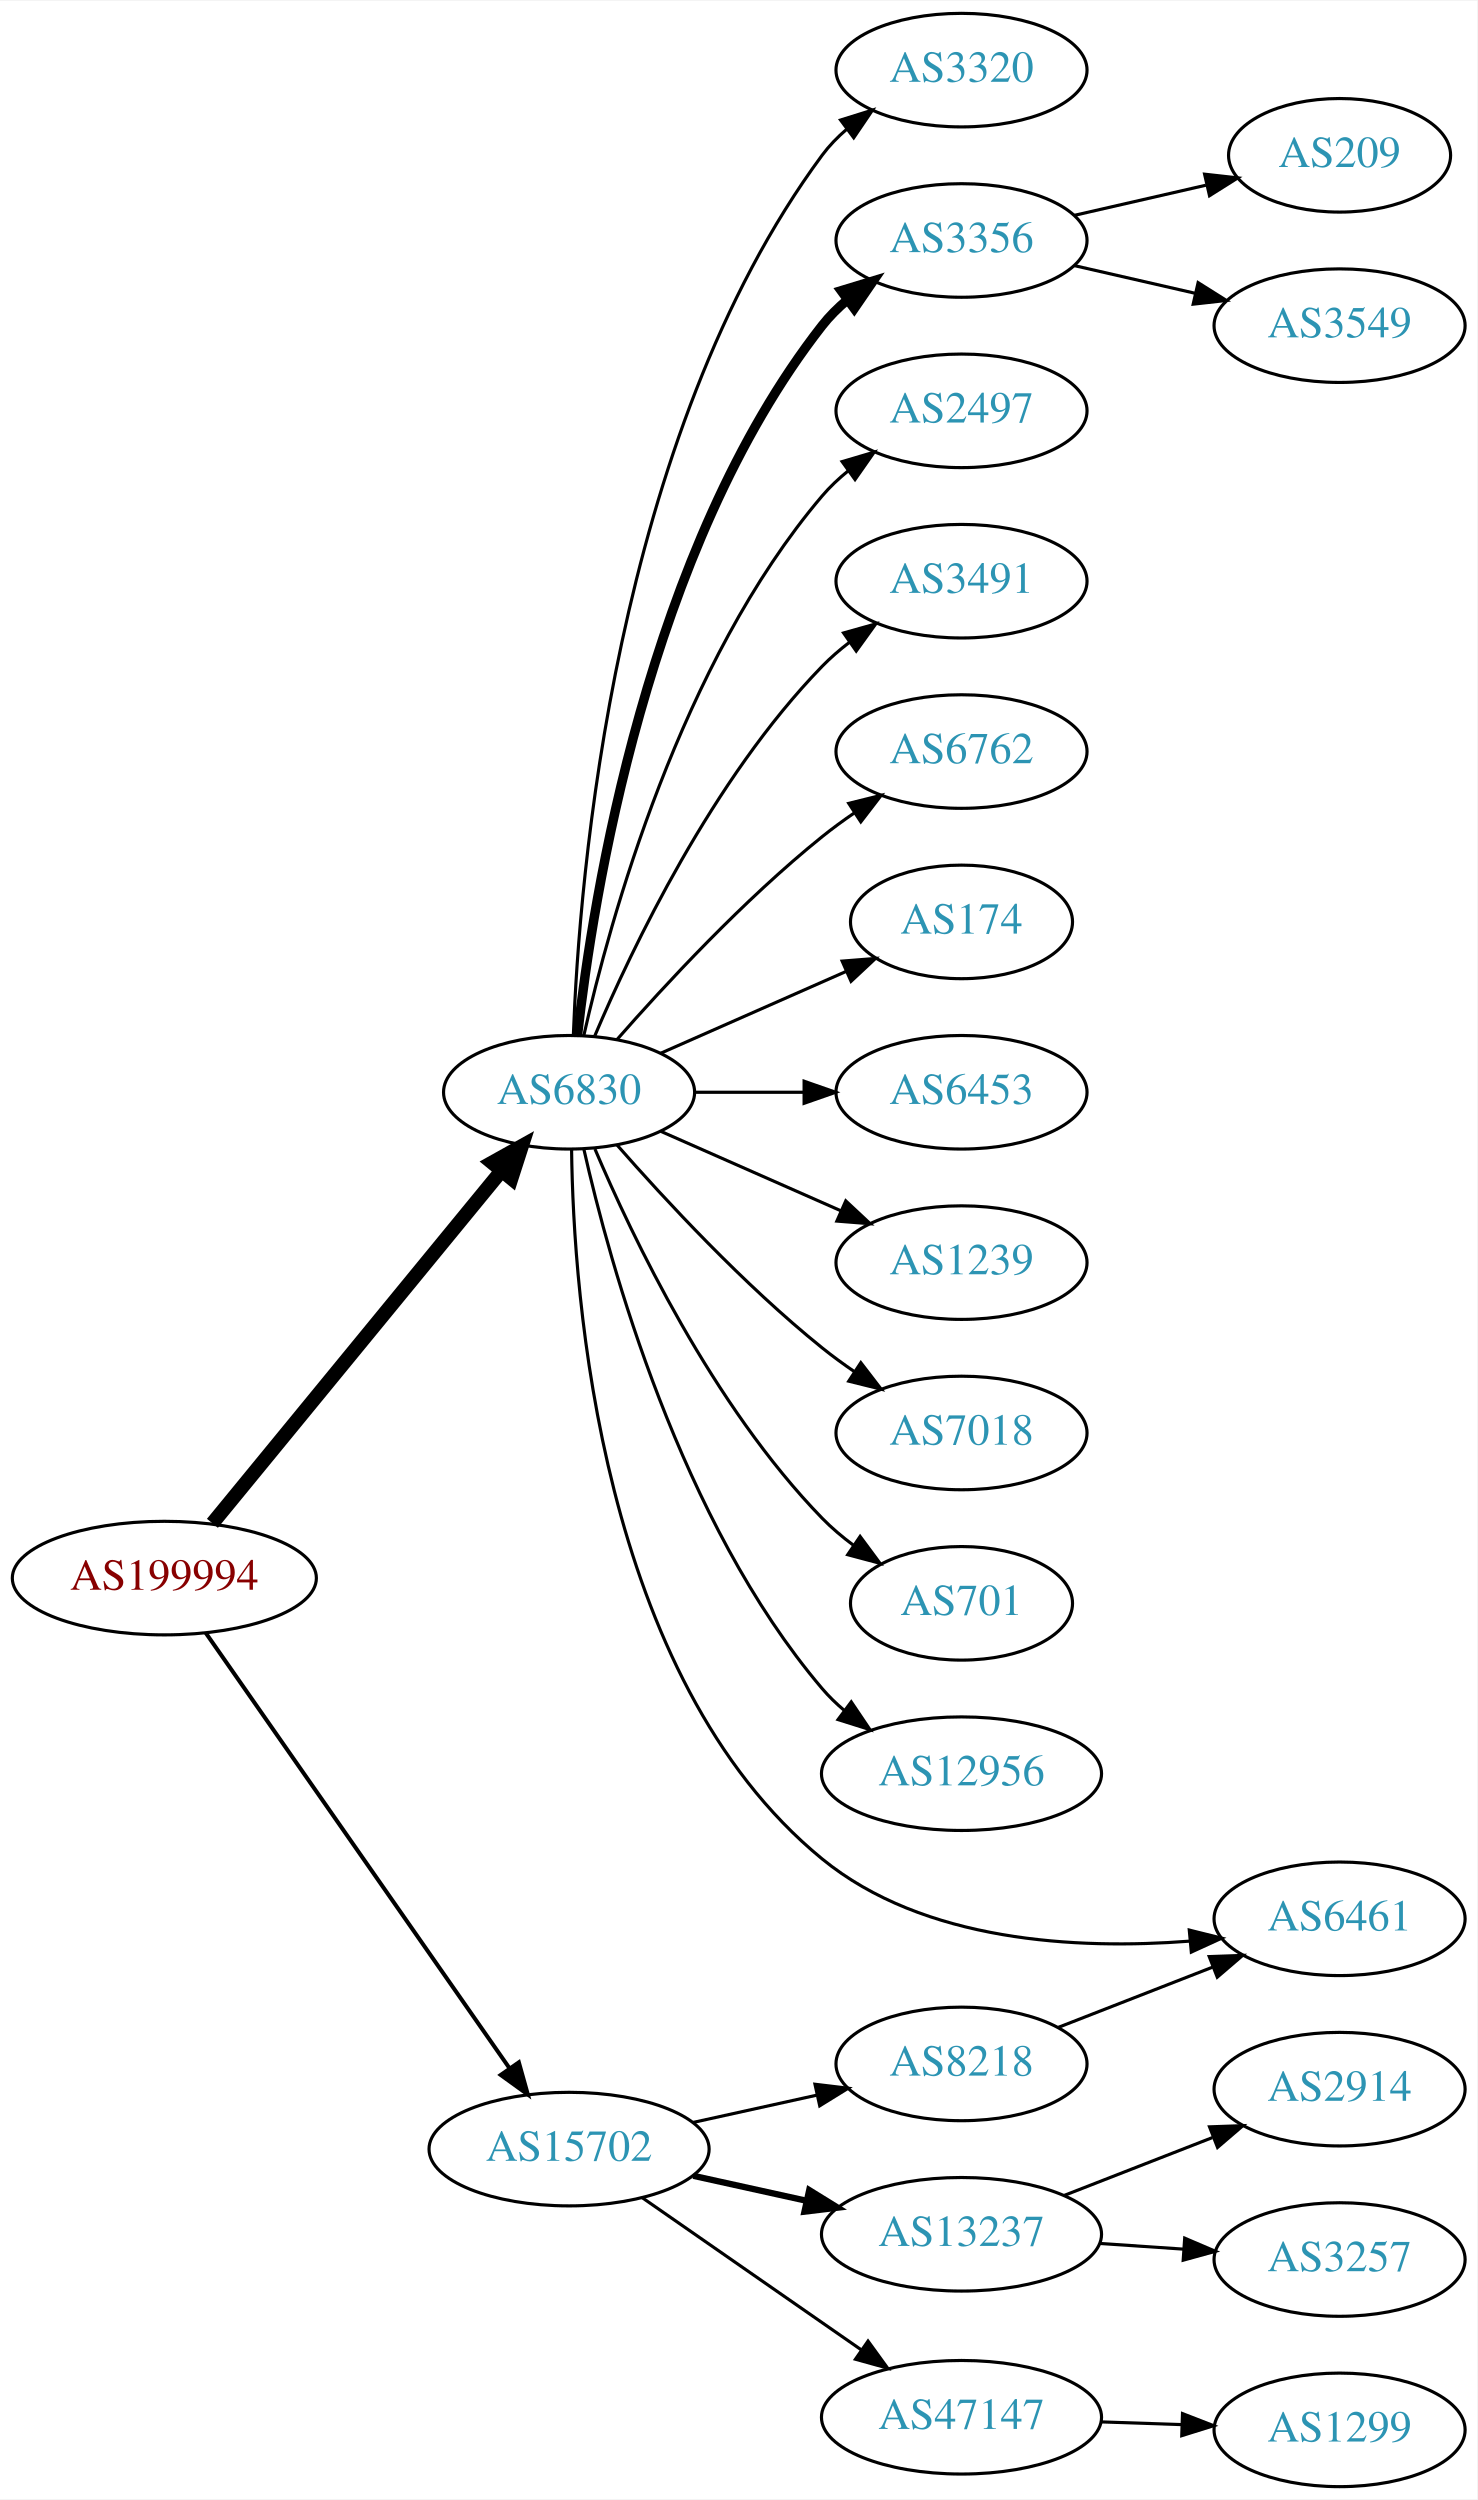
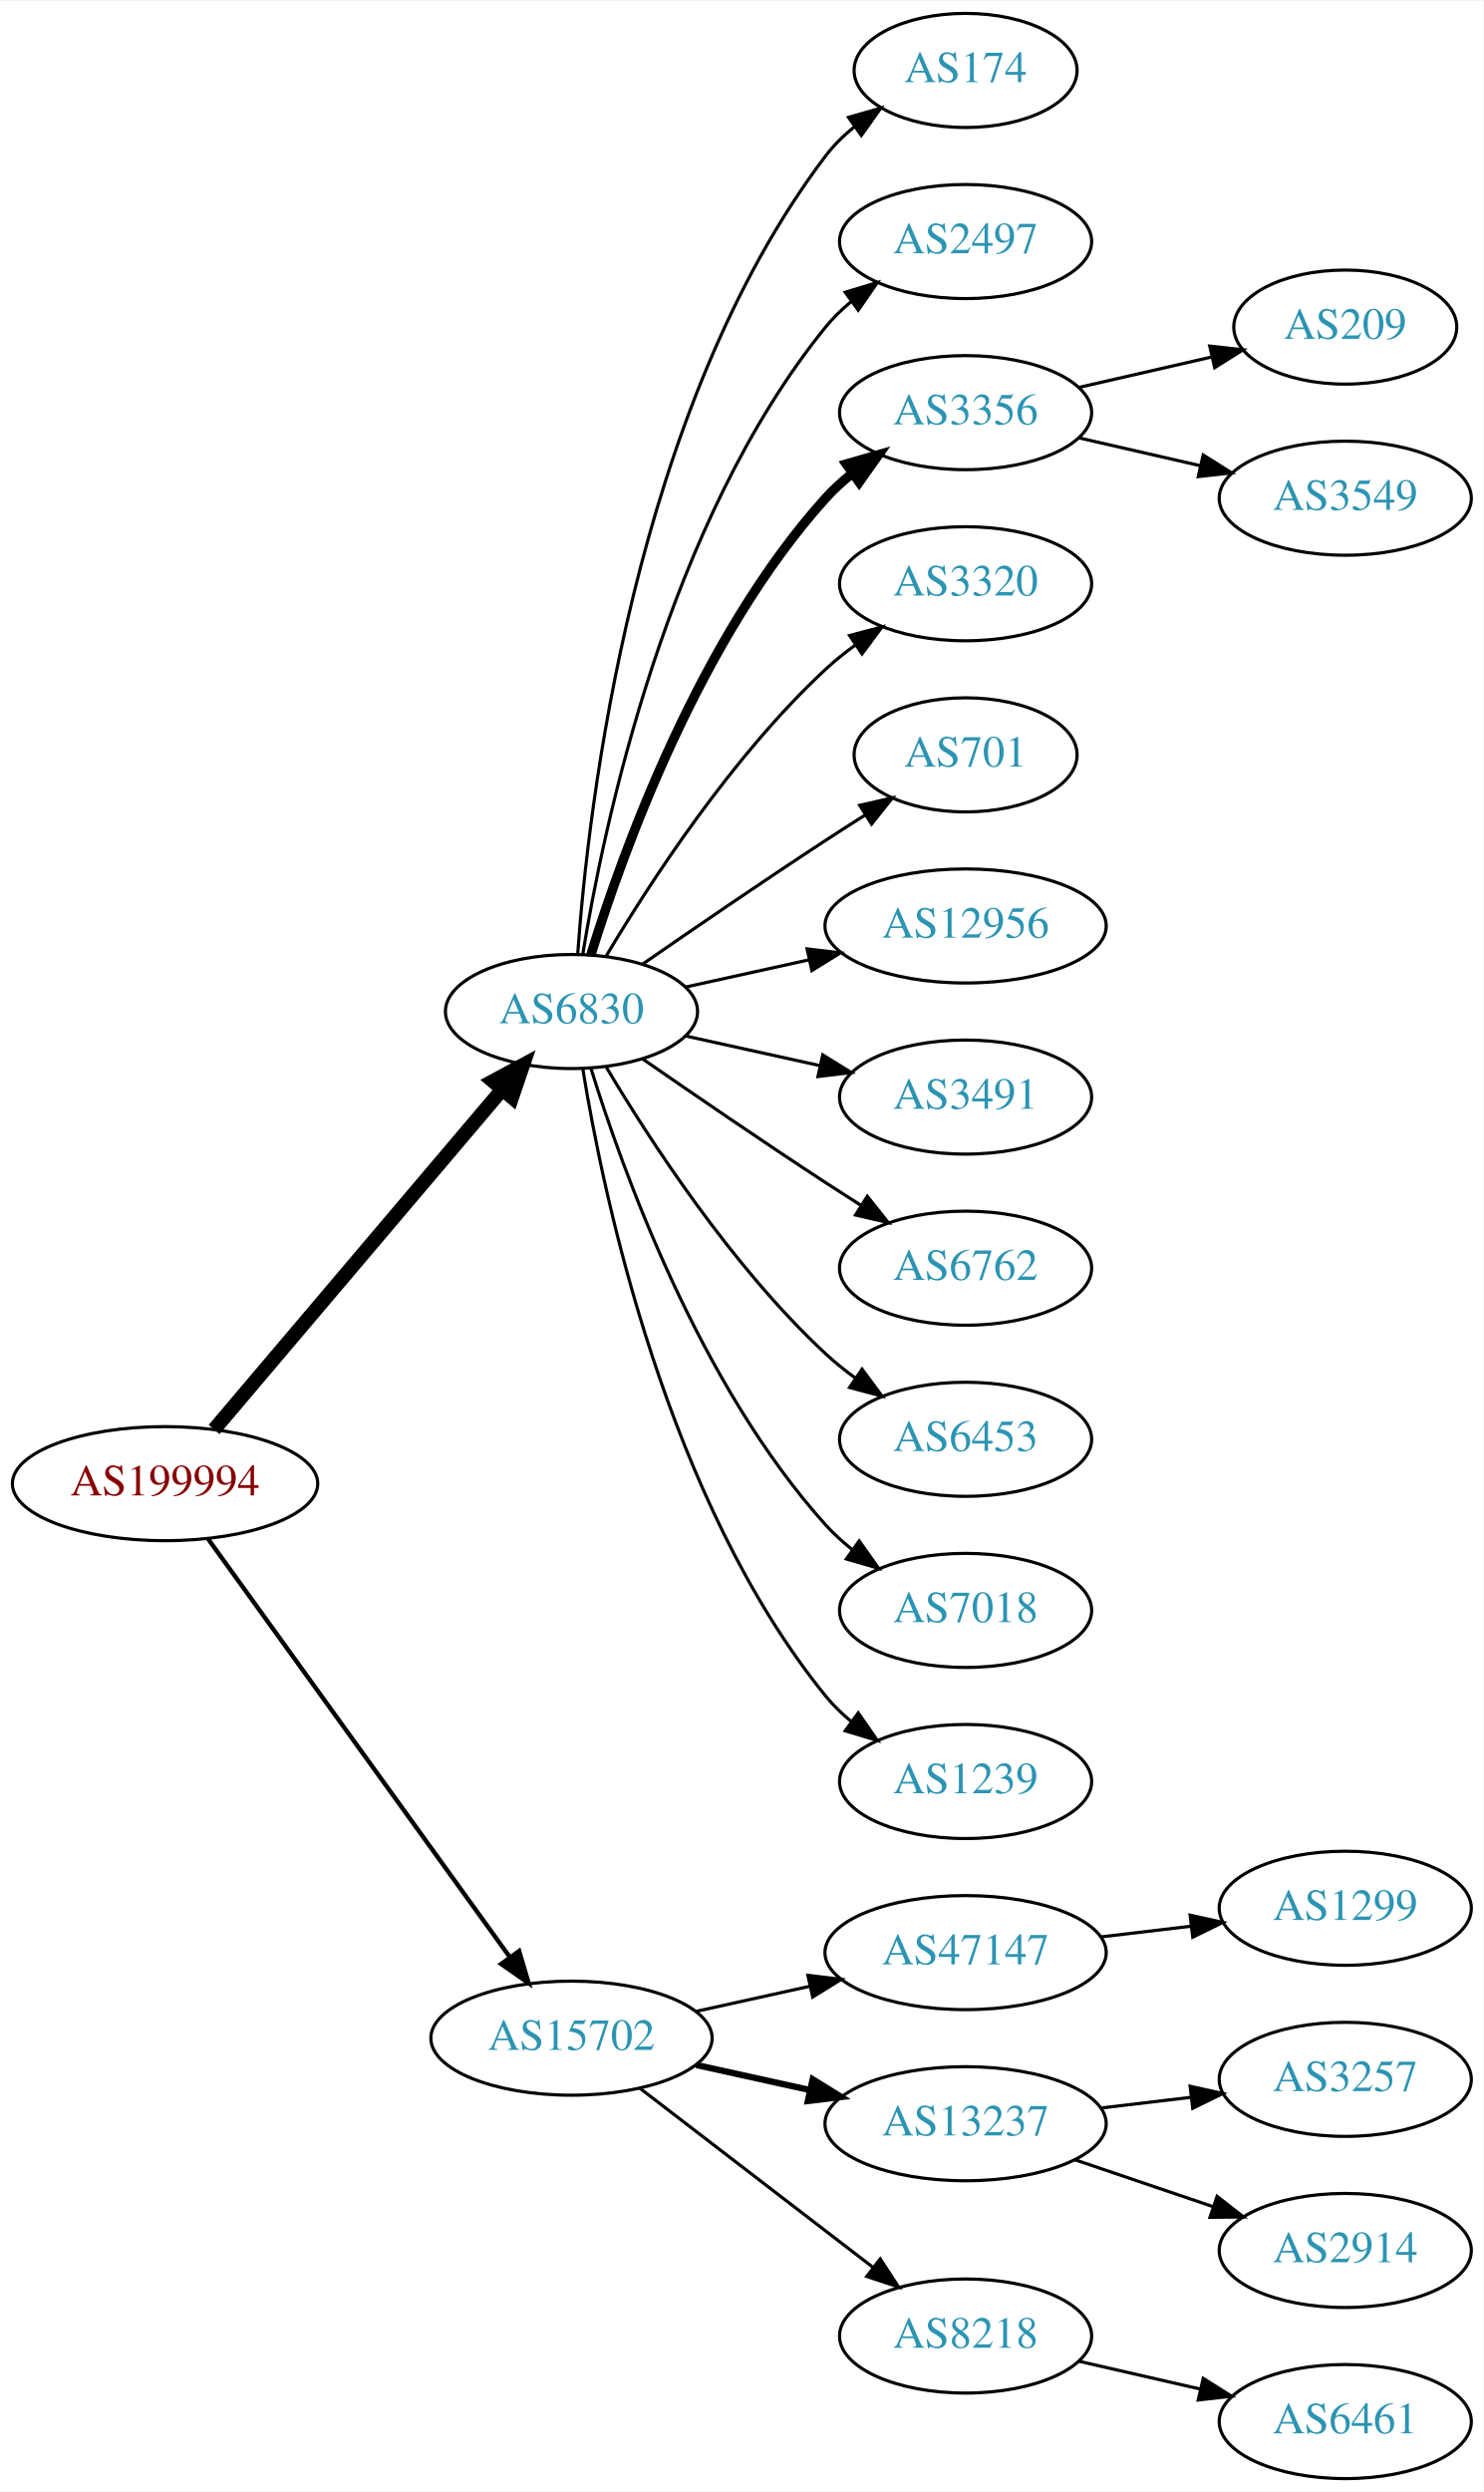
- <svg xmlns="http://www.w3.org/2000/svg" xmlns:xlink="http://www.w3.org/1999/xlink" width="468pt" height="792pt" viewBox="0.00 0.00 468.27 792.00">
-   <g id="graph0" class="graph" transform="scale(1 1) rotate(0) translate(4 788)">
-     <polygon fill="white" stroke="none" points="-4,4 -4,-788 464.269,-788 464.269,4 -4,4" />
+ <svg xmlns="http://www.w3.org/2000/svg" xmlns:xlink="http://www.w3.org/1999/xlink" width="468pt" height="786pt" viewBox="0.00 0.00 468.27 786.00">
+   <g id="graph0" class="graph" transform="scale(1 1) rotate(0) translate(4 782)">
+     <polygon fill="white" stroke="none" points="-4,4 -4,-782 464.269,-782 464.269,4 -4,4" />
    <g id="node1" class="node">
      <g id="a_node1">
        <a xlink:href="/asn/199994" xlink:title="AS199994 ~ rubicon IT GmbH [AT]">
-           <ellipse fill="#ffffff" stroke="black" cx="48.096" cy="-288" rx="48.192" ry="18" />
-           <text text-anchor="middle" x="48.096" y="-284.3" font-family="Times,serif" font-size="14.00" fill="#880000">AS199994</text>
+           <ellipse fill="#ffffff" stroke="black" cx="48.096" cy="-314" rx="48.192" ry="18" />
+           <text text-anchor="middle" x="48.096" y="-310.3" font-family="Times,serif" font-size="14.00" fill="#880000">AS199994</text>
        </a>
      </g>
    </g>
    <g id="node2" class="node">
      <g id="a_node2">
        <a xlink:href="/asn/6830" xlink:title="AS6830 ~ LGI-UPC [AT]">
-           <ellipse fill="#ffffff" stroke="black" cx="176.388" cy="-442" rx="39.794" ry="18" />
-           <text text-anchor="middle" x="176.388" y="-438.3" font-family="Times,serif" font-size="14.00" fill="#2c94b3">AS6830</text>
+           <ellipse fill="#ffffff" stroke="black" cx="176.388" cy="-463" rx="39.794" ry="18" />
+           <text text-anchor="middle" x="176.388" y="-459.3" font-family="Times,serif" font-size="14.00" fill="#2c94b3">AS6830</text>
        </a>
      </g>
    </g>
    <g id="edge1" class="edge">
-       <path fill="none" stroke="black" stroke-width="4.5" d="M63.337,-305.366C85.722,-332.661 129.23,-385.716 154.95,-417.078" />
-       <polygon fill="black" stroke="black" stroke-width="4.5" points="152.005,-419.696 161.391,-424.932 158.094,-414.703 152.005,-419.696" />
+       <path fill="none" stroke="black" stroke-width="4.5" d="M63.583,-331.092C85.851,-357.364 128.602,-407.802 154.303,-438.125" />
+       <polygon fill="black" stroke="black" stroke-width="4.5" points="151.6,-441.025 161.069,-446.107 157.607,-435.933 151.6,-441.025" />
    </g>
    <g id="node3" class="node">
      <g id="a_node3">
        <a xlink:href="/asn/15702" xlink:title="AS15702 ~ Onstage Online GmbH [AT]">
-           <ellipse fill="#ffffff" stroke="black" cx="176.388" cy="-107" rx="44.393" ry="18" />
-           <text text-anchor="middle" x="176.388" y="-103.3" font-family="Times,serif" font-size="14.00" fill="#2c94b3">AS15702</text>
+           <ellipse fill="#ffffff" stroke="black" cx="176.388" cy="-139" rx="44.393" ry="18" />
+           <text text-anchor="middle" x="176.388" y="-135.3" font-family="Times,serif" font-size="14.00" fill="#2c94b3">AS15702</text>
        </a>
      </g>
    </g>
    <g id="edge2" class="edge">
-       <path fill="none" stroke="black" stroke-width="1.286" d="M61.205,-270.645C83.553,-238.616 131.374,-170.079 157.479,-132.666" />
-       <polygon fill="black" stroke="black" stroke-width="1.286" points="160.463,-134.506 163.315,-124.302 154.722,-130.501 160.463,-134.506" />
+       <path fill="none" stroke="black" stroke-width="1.385" d="M61.667,-296.581C83.983,-265.657 130.621,-201.033 156.706,-164.887" />
+       <polygon fill="black" stroke="black" stroke-width="1.385" points="159.853,-166.506 162.867,-156.349 154.177,-162.41 159.853,-166.506" />
    </g>
    <g id="node4" class="node">
      <g id="a_node4">
-         <a xlink:href="/asn/3491" xlink:title="AS3491 ~ PCCW Global, Inc. [US]">
-           <ellipse fill="#ffffff" stroke="black" cx="300.78" cy="-604" rx="39.794" ry="18" />
-           <text text-anchor="middle" x="300.78" y="-600.3" font-family="Times,serif" font-size="14.00" fill="#2c94b3">AS3491</text>
+         <a xlink:href="/asn/174" xlink:title="AS174 ~ Cogent Communications [US]">
+           <ellipse fill="#ffffff" stroke="black" cx="300.78" cy="-760" rx="35.194" ry="18" />
+           <text text-anchor="middle" x="300.78" y="-756.3" font-family="Times,serif" font-size="14.00" fill="#2c94b3">AS174</text>
        </a>
      </g>
    </g>
    <g id="edge3" class="edge">
-       <path fill="none" stroke="black" d="M184.578,-459.975C196.345,-487.682 221.919,-541.348 256.584,-577 259.204,-579.695 262.144,-582.239 265.227,-584.608" />
-       <polygon fill="black" stroke="black" points="263.394,-587.597 273.596,-590.455 267.403,-581.859 263.394,-587.597" />
+       <path fill="none" stroke="black" d="M178.337,-481.036C181.622,-527.457 195.932,-653.007 256.584,-733 259.168,-736.409 262.319,-739.494 265.729,-742.255" />
+       <polygon fill="black" stroke="black" points="263.826,-745.196 274.012,-748.112 267.867,-739.481 263.826,-745.196" />
    </g>
    <g id="node5" class="node">
      <g id="a_node5">
-         <a xlink:href="/asn/6762" xlink:title="AS6762 ~ TELECOM ITALIA SPARKLE S.p.A. [IT]">
-           <ellipse fill="#ffffff" stroke="black" cx="300.78" cy="-550" rx="39.794" ry="18" />
-           <text text-anchor="middle" x="300.78" y="-546.3" font-family="Times,serif" font-size="14.00" fill="#2c94b3">AS6762</text>
+         <a xlink:href="/asn/2497" xlink:title="AS2497 ~ Internet Initiative Japan Inc. [JP]">
+           <ellipse fill="#ffffff" stroke="black" cx="300.78" cy="-706" rx="39.794" ry="18" />
+           <text text-anchor="middle" x="300.78" y="-702.3" font-family="Times,serif" font-size="14.00" fill="#2c94b3">AS2497</text>
        </a>
      </g>
    </g>
    <g id="edge4" class="edge">
-       <path fill="none" stroke="black" d="M191.54,-458.663C206.641,-475.894 231.762,-503.024 256.584,-523 259.839,-525.62 263.364,-528.192 266.949,-530.646" />
-       <polygon fill="black" stroke="black" points="265.036,-533.577 275.321,-536.121 268.867,-527.719 265.036,-533.577" />
+       <path fill="none" stroke="black" d="M179.968,-481.178C186.423,-520.997 206.495,-617.286 256.584,-679 258.952,-681.918 261.725,-684.612 264.702,-687.075" />
+       <polygon fill="black" stroke="black" points="262.778,-690.003 272.924,-693.052 266.894,-684.341 262.778,-690.003" />
    </g>
    <g id="node6" class="node">
      <g id="a_node6">
-         <a xlink:href="/asn/174" xlink:title="AS174 ~ Cogent Communications [US]">
-           <ellipse fill="#ffffff" stroke="black" cx="300.78" cy="-496" rx="35.194" ry="18" />
-           <text text-anchor="middle" x="300.78" y="-492.3" font-family="Times,serif" font-size="14.00" fill="#2c94b3">AS174</text>
+         <a xlink:href="/asn/3356" xlink:title="AS3356 ~ Level 3 Parent, LLC [US]">
+           <ellipse fill="#ffffff" stroke="black" cx="300.78" cy="-652" rx="39.794" ry="18" />
+           <text text-anchor="middle" x="300.78" y="-648.3" font-family="Times,serif" font-size="14.00" fill="#2c94b3">AS3356</text>
        </a>
      </g>
    </g>
    <g id="edge5" class="edge">
-       <path fill="none" stroke="black" d="M205.467,-454.389C222.895,-462.078 245.453,-472.031 264.136,-480.274" />
-       <polygon fill="black" stroke="black" points="262.944,-483.573 273.506,-484.408 265.77,-477.169 262.944,-483.573" />
+       <path fill="none" stroke="black" stroke-width="3" d="M182.525,-480.94C192.428,-512.979 216.766,-580.812 256.584,-625 259.1,-627.792 261.971,-630.401 265.01,-632.812" />
+       <polygon fill="black" stroke="black" stroke-width="3" points="263.139,-635.776 273.318,-638.715 267.194,-630.07 263.139,-635.776" />
    </g>
    <g id="node7" class="node">
      <g id="a_node7">
-         <a xlink:href="/asn/6453" xlink:title="AS6453 ~ TATA COMMUNICATIONS (AMERICA) INC [US]">
-           <ellipse fill="#ffffff" stroke="black" cx="300.78" cy="-442" rx="39.794" ry="18" />
-           <text text-anchor="middle" x="300.78" y="-438.3" font-family="Times,serif" font-size="14.00" fill="#2c94b3">AS6453</text>
+         <a xlink:href="/asn/3320" xlink:title="AS3320 ~ DTAG [DE]">
+           <ellipse fill="#ffffff" stroke="black" cx="300.78" cy="-598" rx="39.794" ry="18" />
+           <text text-anchor="middle" x="300.78" y="-594.3" font-family="Times,serif" font-size="14.00" fill="#2c94b3">AS3320</text>
        </a>
      </g>
    </g>
    <g id="edge6" class="edge">
-       <path fill="none" stroke="black" d="M216.113,-442C227.052,-442 239.102,-442 250.568,-442" />
-       <polygon fill="black" stroke="black" points="250.886,-445.5 260.886,-442 250.886,-438.5 250.886,-445.5" />
+       <path fill="none" stroke="black" d="M187.433,-480.671C201.004,-503.472 226.937,-543.472 256.584,-571 259.49,-573.699 262.703,-576.28 266.027,-578.703" />
+       <polygon fill="black" stroke="black" points="264.162,-581.667 274.405,-584.375 268.087,-575.87 264.162,-581.667" />
    </g>
    <g id="node8" class="node">
      <g id="a_node8">
-         <a xlink:href="/asn/1239" xlink:title="AS1239 ~ Sprint [US]">
-           <ellipse fill="#ffffff" stroke="black" cx="300.78" cy="-388" rx="39.794" ry="18" />
-           <text text-anchor="middle" x="300.78" y="-384.3" font-family="Times,serif" font-size="14.00" fill="#2c94b3">AS1239</text>
+         <a xlink:href="/asn/701" xlink:title="AS701 ~ UUNET [US]">
+           <ellipse fill="#ffffff" stroke="black" cx="300.78" cy="-544" rx="35.194" ry="18" />
+           <text text-anchor="middle" x="300.78" y="-540.3" font-family="Times,serif" font-size="14.00" fill="#2c94b3">AS701</text>
        </a>
      </g>
    </g>
    <g id="edge7" class="edge">
-       <path fill="none" stroke="black" d="M205.467,-429.611C222.415,-422.134 244.212,-412.517 262.581,-404.412" />
-       <polygon fill="black" stroke="black" points="264.095,-407.57 271.831,-400.331 261.269,-401.166 264.095,-407.57" />
+       <path fill="none" stroke="black" d="M198.745,-477.901C214.596,-488.877 236.799,-504.079 256.584,-517 260.628,-519.642 264.914,-522.385 269.153,-525.067" />
+       <polygon fill="black" stroke="black" points="267.367,-528.079 277.697,-530.432 271.09,-522.15 267.367,-528.079" />
    </g>
    <g id="node9" class="node">
      <g id="a_node9">
-         <a xlink:href="/asn/7018" xlink:title="AS7018 ~ AT&amp;T Services, Inc. [US]">
-           <ellipse fill="#ffffff" stroke="black" cx="300.78" cy="-334" rx="39.794" ry="18" />
-           <text text-anchor="middle" x="300.78" y="-330.3" font-family="Times,serif" font-size="14.00" fill="#2c94b3">AS7018</text>
+         <a xlink:href="/asn/12956" xlink:title="AS12956 ~ TELXIUS [ES]">
+           <ellipse fill="#ffffff" stroke="black" cx="300.78" cy="-490" rx="44.393" ry="18" />
+           <text text-anchor="middle" x="300.78" y="-486.3" font-family="Times,serif" font-size="14.00" fill="#2c94b3">AS12956</text>
        </a>
      </g>
    </g>
    <g id="edge8" class="edge">
-       <path fill="none" stroke="black" d="M191.54,-425.337C206.641,-408.106 231.762,-380.976 256.584,-361 259.839,-358.38 263.364,-355.808 266.949,-353.354" />
-       <polygon fill="black" stroke="black" points="268.867,-356.281 275.321,-347.879 265.036,-350.423 268.867,-356.281" />
+       <path fill="none" stroke="black" d="M212.46,-470.737C224.5,-473.393 238.2,-476.415 251.121,-479.266" />
+       <polygon fill="black" stroke="black" points="250.75,-482.768 261.269,-481.505 252.258,-475.932 250.75,-482.768" />
    </g>
    <g id="node10" class="node">
      <g id="a_node10">
-         <a xlink:href="/asn/701" xlink:title="AS701 ~ UUNET [US]">
-           <ellipse fill="#ffffff" stroke="black" cx="300.78" cy="-280" rx="35.194" ry="18" />
-           <text text-anchor="middle" x="300.78" y="-276.3" font-family="Times,serif" font-size="14.00" fill="#2c94b3">AS701</text>
+         <a xlink:href="/asn/3491" xlink:title="AS3491 ~ PCCW Global, Inc. [US]">
+           <ellipse fill="#ffffff" stroke="black" cx="300.78" cy="-436" rx="39.794" ry="18" />
+           <text text-anchor="middle" x="300.78" y="-432.3" font-family="Times,serif" font-size="14.00" fill="#2c94b3">AS3491</text>
        </a>
      </g>
    </g>
    <g id="edge9" class="edge">
-       <path fill="none" stroke="black" d="M184.578,-424.025C196.345,-396.318 221.919,-342.652 256.584,-307 259.566,-303.933 262.964,-301.06 266.513,-298.419" />
-       <polygon fill="black" stroke="black" points="268.64,-301.205 274.947,-292.692 264.708,-295.414 268.64,-301.205" />
+       <path fill="none" stroke="black" d="M212.46,-455.263C225.647,-452.354 240.827,-449.005 254.793,-445.924" />
+       <polygon fill="black" stroke="black" points="255.691,-449.31 264.702,-443.738 254.183,-442.475 255.691,-449.31" />
    </g>
    <g id="node11" class="node">
      <g id="a_node11">
-         <a xlink:href="/asn/12956" xlink:title="AS12956 ~ TELXIUS [ES]">
-           <ellipse fill="#ffffff" stroke="black" cx="300.78" cy="-226" rx="44.393" ry="18" />
-           <text text-anchor="middle" x="300.78" y="-222.3" font-family="Times,serif" font-size="14.00" fill="#2c94b3">AS12956</text>
+         <a xlink:href="/asn/6762" xlink:title="AS6762 ~ TELECOM ITALIA SPARKLE S.p.A. [IT]">
+           <ellipse fill="#ffffff" stroke="black" cx="300.78" cy="-382" rx="39.794" ry="18" />
+           <text text-anchor="middle" x="300.78" y="-378.3" font-family="Times,serif" font-size="14.00" fill="#2c94b3">AS6762</text>
        </a>
      </g>
    </g>
    <g id="edge10" class="edge">
-       <path fill="none" stroke="black" d="M181.081,-423.925C189.221,-387.852 211.654,-305.86 256.584,-253 258.703,-250.507 261.112,-248.17 263.682,-245.997" />
-       <polygon fill="black" stroke="black" points="265.831,-248.761 271.752,-239.975 261.644,-243.151 265.831,-248.761" />
+       <path fill="none" stroke="black" d="M198.745,-448.099C214.596,-437.123 236.799,-421.921 256.584,-409 260.166,-406.661 263.936,-404.241 267.696,-401.856" />
+       <polygon fill="black" stroke="black" points="269.759,-404.693 276.357,-396.404 266.03,-398.769 269.759,-404.693" />
    </g>
    <g id="node12" class="node">
      <g id="a_node12">
-         <a xlink:href="/asn/6461" xlink:title="AS6461 ~ Zayo Bandwidth [US]">
-           <ellipse fill="#ffffff" stroke="black" cx="420.622" cy="-180" rx="39.794" ry="18" />
-           <text text-anchor="middle" x="420.622" y="-176.3" font-family="Times,serif" font-size="14.00" fill="#2c94b3">AS6461</text>
+         <a xlink:href="/asn/6453" xlink:title="AS6453 ~ TATA COMMUNICATIONS (AMERICA) INC [US]">
+           <ellipse fill="#ffffff" stroke="black" cx="300.78" cy="-328" rx="39.794" ry="18" />
+           <text text-anchor="middle" x="300.78" y="-324.3" font-family="Times,serif" font-size="14.00" fill="#2c94b3">AS6453</text>
        </a>
      </g>
    </g>
    <g id="edge11" class="edge">
-       <path fill="none" stroke="black" d="M177.183,-423.769C177.752,-377.778 186.192,-256.611 256.584,-199 288.798,-172.635 337.335,-170.172 373.078,-172.918" />
-       <polygon fill="black" stroke="black" points="372.979,-176.424 383.26,-173.866 373.627,-169.454 372.979,-176.424" />
+       <path fill="none" stroke="black" d="M187.433,-445.329C201.004,-422.528 226.937,-382.528 256.584,-355 259.49,-352.301 262.703,-349.72 266.027,-347.297" />
+       <polygon fill="black" stroke="black" points="268.087,-350.13 274.405,-341.625 264.162,-344.333 268.087,-350.13" />
    </g>
    <g id="node13" class="node">
      <g id="a_node13">
-         <a xlink:href="/asn/3320" xlink:title="AS3320 ~ DTAG [DE]">
-           <ellipse fill="#ffffff" stroke="black" cx="300.78" cy="-766" rx="39.794" ry="18" />
-           <text text-anchor="middle" x="300.78" y="-762.3" font-family="Times,serif" font-size="14.00" fill="#2c94b3">AS3320</text>
+         <a xlink:href="/asn/7018" xlink:title="AS7018 ~ AT&amp;T Services, Inc. [US]">
+           <ellipse fill="#ffffff" stroke="black" cx="300.78" cy="-274" rx="39.794" ry="18" />
+           <text text-anchor="middle" x="300.78" y="-270.3" font-family="Times,serif" font-size="14.00" fill="#2c94b3">AS7018</text>
        </a>
      </g>
    </g>
    <g id="edge12" class="edge">
-       <path fill="none" stroke="black" d="M177.739,-459.993C179.565,-509.457 190.62,-649.73 256.584,-739 258.817,-742.023 261.5,-744.786 264.421,-747.293" />
-       <polygon fill="black" stroke="black" points="262.447,-750.186 272.564,-753.331 266.616,-744.563 262.447,-750.186" />
+       <path fill="none" stroke="black" d="M182.525,-445.06C192.428,-413.021 216.766,-345.188 256.584,-301 259.1,-298.208 261.971,-295.599 265.01,-293.188" />
+       <polygon fill="black" stroke="black" points="267.194,-295.93 273.318,-287.285 263.139,-290.224 267.194,-295.93" />
    </g>
    <g id="node14" class="node">
      <g id="a_node14">
-         <a xlink:href="/asn/3356" xlink:title="AS3356 ~ Level 3 Parent, LLC [US]">
-           <ellipse fill="#ffffff" stroke="black" cx="300.78" cy="-712" rx="39.794" ry="18" />
-           <text text-anchor="middle" x="300.78" y="-708.3" font-family="Times,serif" font-size="14.00" fill="#2c94b3">AS3356</text>
+         <a xlink:href="/asn/1239" xlink:title="AS1239 ~ Sprint [US]">
+           <ellipse fill="#ffffff" stroke="black" cx="300.78" cy="-220" rx="39.794" ry="18" />
+           <text text-anchor="middle" x="300.78" y="-216.3" font-family="Times,serif" font-size="14.00" fill="#2c94b3">AS1239</text>
        </a>
      </g>
    </g>
    <g id="edge13" class="edge">
-       <path fill="none" stroke="black" stroke-width="3" d="M179.067,-460.129C183.897,-503.368 201.238,-614.216 256.584,-685 258.899,-687.961 261.636,-690.683 264.591,-693.164" />
-       <polygon fill="black" stroke="black" stroke-width="3" points="262.647,-696.078 272.782,-699.165 266.784,-690.432 262.647,-696.078" />
-     </g>
-     <g id="node15" class="node">
-       <g id="a_node15">
-         <a xlink:href="/asn/2497" xlink:title="AS2497 ~ Internet Initiative Japan Inc. [JP]">
-           <ellipse fill="#ffffff" stroke="black" cx="300.78" cy="-658" rx="39.794" ry="18" />
-           <text text-anchor="middle" x="300.78" y="-654.3" font-family="Times,serif" font-size="14.00" fill="#2c94b3">AS2497</text>
-         </a>
-       </g>
-     </g>
-     <g id="edge14" class="edge">
-       <path fill="none" stroke="black" d="M181.081,-460.075C189.221,-496.148 211.654,-578.14 256.584,-631 259.018,-633.864 261.834,-636.521 264.839,-638.961" />
-       <polygon fill="black" stroke="black" points="262.938,-641.905 273.099,-644.906 267.028,-636.224 262.938,-641.905" />
+       <path fill="none" stroke="black" d="M179.968,-444.822C186.423,-405.003 206.495,-308.714 256.584,-247 258.952,-244.082 261.725,-241.388 264.702,-238.925" />
+       <polygon fill="black" stroke="black" points="266.894,-241.659 272.924,-232.948 262.778,-235.997 266.894,-241.659" />
+     </g>
+     <g id="node17" class="node">
+       <g id="a_node17">
+         <a xlink:href="/asn/47147" xlink:title="AS47147 ~ ANEXIA Internetdienstleistungs GmbH [AT]">
+           <ellipse fill="#ffffff" stroke="black" cx="300.78" cy="-166" rx="44.393" ry="18" />
+           <text text-anchor="middle" x="300.78" y="-162.3" font-family="Times,serif" font-size="14.00" fill="#2c94b3">AS47147</text>
+         </a>
+       </g>
+     </g>
+     <g id="edge16" class="edge">
+       <path fill="none" stroke="black" d="M215.777,-147.469C227.169,-149.982 239.792,-152.767 251.716,-155.397" />
+       <polygon fill="black" stroke="black" points="251.007,-158.825 261.526,-157.561 252.515,-151.989 251.007,-158.825" />
    </g>
    <g id="node18" class="node">
      <g id="a_node18">
        <a xlink:href="/asn/13237" xlink:title="AS13237 ~ European Backbone of AS13237 [DE]">
-           <ellipse fill="#ffffff" stroke="black" cx="300.78" cy="-80" rx="44.393" ry="18" />
-           <text text-anchor="middle" x="300.78" y="-76.3" font-family="Times,serif" font-size="14.00" fill="#2c94b3">AS13237</text>
+           <ellipse fill="#ffffff" stroke="black" cx="300.78" cy="-112" rx="44.393" ry="18" />
+           <text text-anchor="middle" x="300.78" y="-108.3" font-family="Times,serif" font-size="14.00" fill="#2c94b3">AS13237</text>
        </a>
      </g>
    </g>
    <g id="edge17" class="edge">
-       <path fill="none" stroke="black" stroke-width="2" d="M215.777,-98.531C227.169,-96.018 239.792,-93.234 251.716,-90.603" />
-       <polygon fill="black" stroke="black" stroke-width="2" points="252.515,-94.011 261.526,-88.439 251.007,-87.175 252.515,-94.011" />
+       <path fill="none" stroke="black" stroke-width="2" d="M215.777,-130.531C227.169,-128.018 239.792,-125.233 251.716,-122.603" />
+       <polygon fill="black" stroke="black" stroke-width="2" points="252.515,-126.011 261.526,-120.439 251.007,-119.175 252.515,-126.011" />
    </g>
    <g id="node19" class="node">
      <g id="a_node19">
        <a xlink:href="/asn/8218" xlink:title="AS8218 ~ legacy Neotelecoms [FR]">
-           <ellipse fill="#ffffff" stroke="black" cx="300.78" cy="-134" rx="39.794" ry="18" />
-           <text text-anchor="middle" x="300.78" y="-130.3" font-family="Times,serif" font-size="14.00" fill="#2c94b3">AS8218</text>
+           <ellipse fill="#ffffff" stroke="black" cx="300.78" cy="-45" rx="39.794" ry="18" />
+           <text text-anchor="middle" x="300.78" y="-41.3" font-family="Times,serif" font-size="14.00" fill="#2c94b3">AS8218</text>
        </a>
      </g>
    </g>
    <g id="edge18" class="edge">
-       <path fill="none" stroke="black" d="M215.777,-115.469C228.168,-118.202 242.015,-121.257 254.836,-124.085" />
-       <polygon fill="black" stroke="black" points="254.331,-127.558 264.85,-126.295 255.839,-120.722 254.331,-127.558" />
+       <path fill="none" stroke="black" d="M197.873,-123.267C218.027,-107.788 248.963,-84.028 271.464,-66.747" />
+       <polygon fill="black" stroke="black" points="273.835,-69.339 279.634,-60.472 269.572,-63.787 273.835,-69.339" />
+     </g>
+     <g id="node15" class="node">
+       <g id="a_node15">
+         <a xlink:href="/asn/209" xlink:title="AS209 ~ CenturyLink Communications, LLC [US]">
+           <ellipse fill="#ffffff" stroke="black" cx="420.622" cy="-679" rx="35.194" ry="18" />
+           <text text-anchor="middle" x="420.622" y="-675.3" font-family="Times,serif" font-size="14.00" fill="#2c94b3">AS209</text>
+         </a>
+       </g>
+     </g>
+     <g id="edge14" class="edge">
+       <path fill="none" stroke="black" d="M336.499,-659.955C349.592,-662.955 364.614,-666.396 378.255,-669.522" />
+       <polygon fill="black" stroke="black" points="377.833,-673.016 388.362,-671.838 379.396,-666.193 377.833,-673.016" />
+     </g>
+     <g id="node16" class="node">
+       <g id="a_node16">
+         <a xlink:href="/asn/3549" xlink:title="AS3549 ~ Level 3 Parent, LLC [US]">
+           <ellipse fill="#ffffff" stroke="black" cx="420.622" cy="-625" rx="39.794" ry="18" />
+           <text text-anchor="middle" x="420.622" y="-621.3" font-family="Times,serif" font-size="14.00" fill="#2c94b3">AS3549</text>
+         </a>
+       </g>
+     </g>
+     <g id="edge15" class="edge">
+       <path fill="none" stroke="black" d="M336.499,-644.045C348.499,-641.296 362.12,-638.175 374.812,-635.267" />
+       <polygon fill="black" stroke="black" points="375.778,-638.636 384.744,-632.991 374.215,-631.813 375.778,-638.636" />
    </g>
    <g id="node20" class="node">
      <g id="a_node20">
-         <a xlink:href="/asn/47147" xlink:title="AS47147 ~ ANEXIA Internetdienstleistungs GmbH [AT]">
-           <ellipse fill="#ffffff" stroke="black" cx="300.78" cy="-22" rx="44.393" ry="18" />
-           <text text-anchor="middle" x="300.78" y="-18.3" font-family="Times,serif" font-size="14.00" fill="#2c94b3">AS47147</text>
+         <a xlink:href="/asn/1299" xlink:title="AS1299 ~ Telia Carrier [EU]">
+           <ellipse fill="#ffffff" stroke="black" cx="420.622" cy="-180" rx="39.794" ry="18" />
+           <text text-anchor="middle" x="420.622" y="-176.3" font-family="Times,serif" font-size="14.00" fill="#2c94b3">AS1299</text>
        </a>
      </g>
    </g>
    <g id="edge19" class="edge">
-       <path fill="none" stroke="black" d="M199.552,-91.607C219.012,-78.092 247.511,-58.3 269.149,-43.272" />
-       <polygon fill="black" stroke="black" points="271.15,-46.145 277.367,-37.566 267.157,-40.395 271.15,-46.145" />
-     </g>
-     <g id="node16" class="node">
-       <g id="a_node16">
-         <a xlink:href="/asn/209" xlink:title="AS209 ~ CenturyLink Communications, LLC [US]">
-           <ellipse fill="#ffffff" stroke="black" cx="420.622" cy="-739" rx="35.194" ry="18" />
-           <text text-anchor="middle" x="420.622" y="-735.3" font-family="Times,serif" font-size="14.00" fill="#2c94b3">AS209</text>
-         </a>
-       </g>
-     </g>
-     <g id="edge15" class="edge">
-       <path fill="none" stroke="black" d="M336.499,-719.955C349.592,-722.955 364.614,-726.396 378.255,-729.522" />
-       <polygon fill="black" stroke="black" points="377.833,-733.016 388.362,-731.838 379.396,-726.193 377.833,-733.016" />
-     </g>
-     <g id="node17" class="node">
-       <g id="a_node17">
-         <a xlink:href="/asn/3549" xlink:title="AS3549 ~ Level 3 Parent, LLC [US]">
-           <ellipse fill="#ffffff" stroke="black" cx="420.622" cy="-685" rx="39.794" ry="18" />
-           <text text-anchor="middle" x="420.622" y="-681.3" font-family="Times,serif" font-size="14.00" fill="#2c94b3">AS3549</text>
-         </a>
-       </g>
-     </g>
-     <g id="edge16" class="edge">
-       <path fill="none" stroke="black" d="M336.499,-704.045C348.499,-701.296 362.12,-698.175 374.812,-695.267" />
-       <polygon fill="black" stroke="black" points="375.778,-698.636 384.744,-692.991 374.215,-691.813 375.778,-698.636" />
+       <path fill="none" stroke="black" d="M343.327,-170.936C352.573,-172.034 362.445,-173.207 371.917,-174.332" />
+       <polygon fill="black" stroke="black" points="371.645,-177.825 381.988,-175.529 372.471,-170.874 371.645,-177.825" />
    </g>
    <g id="node21" class="node">
      <g id="a_node21">
-         <a xlink:href="/asn/2914" xlink:title="AS2914 ~ NTT America, Inc. [US]">
+         <a xlink:href="/asn/3257" xlink:title="AS3257 ~ GTT [DE]">
          <ellipse fill="#ffffff" stroke="black" cx="420.622" cy="-126" rx="39.794" ry="18" />
-           <text text-anchor="middle" x="420.622" y="-122.3" font-family="Times,serif" font-size="14.00" fill="#2c94b3">AS2914</text>
+           <text text-anchor="middle" x="420.622" y="-122.3" font-family="Times,serif" font-size="14.00" fill="#2c94b3">AS3257</text>
        </a>
      </g>
    </g>
    <g id="edge20" class="edge">
-       <path fill="none" stroke="black" d="M333.359,-92.327C347.788,-97.96 365.028,-104.689 380.289,-110.646" />
-       <polygon fill="black" stroke="black" points="379.395,-114.054 389.983,-114.43 381.94,-107.534 379.395,-114.054" />
+       <path fill="none" stroke="black" d="M343.327,-116.936C352.573,-118.034 362.445,-119.207 371.917,-120.332" />
+       <polygon fill="black" stroke="black" points="371.645,-123.825 381.988,-121.529 372.471,-116.874 371.645,-123.825" />
    </g>
    <g id="node22" class="node">
      <g id="a_node22">
-         <a xlink:href="/asn/3257" xlink:title="AS3257 ~ GTT [DE]">
+         <a xlink:href="/asn/2914" xlink:title="AS2914 ~ NTT America, Inc. [US]">
          <ellipse fill="#ffffff" stroke="black" cx="420.622" cy="-72" rx="39.794" ry="18" />
-           <text text-anchor="middle" x="420.622" y="-68.3" font-family="Times,serif" font-size="14.00" fill="#2c94b3">AS3257</text>
+           <text text-anchor="middle" x="420.622" y="-68.3" font-family="Times,serif" font-size="14.00" fill="#2c94b3">AS2914</text>
        </a>
      </g>
    </g>
    <g id="edge21" class="edge">
-       <path fill="none" stroke="black" d="M344.657,-77.089C353.266,-76.505 362.369,-75.887 371.152,-75.29" />
-       <polygon fill="black" stroke="black" points="371.527,-78.773 381.267,-74.604 371.053,-71.789 371.527,-78.773" />
-     </g>
-     <g id="edge22" class="edge">
-       <path fill="none" stroke="black" d="M331.516,-145.608C346.31,-151.382 364.387,-158.439 380.309,-164.654" />
-       <polygon fill="black" stroke="black" points="379.307,-168.02 389.895,-168.396 381.852,-161.499 379.307,-168.02" />
+       <path fill="none" stroke="black" d="M335.233,-100.645C348.834,-96.028 364.676,-90.651 378.938,-85.81" />
+       <polygon fill="black" stroke="black" points="380.167,-89.089 388.511,-82.56 377.917,-82.46 380.167,-89.089" />
    </g>
    <g id="node23" class="node">
      <g id="a_node23">
-         <a xlink:href="/asn/1299" xlink:title="AS1299 ~ Telia Carrier [EU]">
+         <a xlink:href="/asn/6461" xlink:title="AS6461 ~ Zayo Bandwidth [US]">
          <ellipse fill="#ffffff" stroke="black" cx="420.622" cy="-18" rx="39.794" ry="18" />
-           <text text-anchor="middle" x="420.622" y="-14.3" font-family="Times,serif" font-size="14.00" fill="#2c94b3">AS1299</text>
-         </a>
-       </g>
-     </g>
-     <g id="edge23" class="edge">
-       <path fill="none" stroke="black" d="M344.991,-20.533C353.303,-20.251 362.066,-19.954 370.548,-19.666" />
-       <polygon fill="black" stroke="black" points="370.832,-23.158 380.707,-19.321 370.594,-16.162 370.832,-23.158" />
+           <text text-anchor="middle" x="420.622" y="-14.3" font-family="Times,serif" font-size="14.00" fill="#2c94b3">AS6461</text>
+         </a>
+       </g>
+     </g>
+     <g id="edge22" class="edge">
+       <path fill="none" stroke="black" d="M336.499,-37.045C348.499,-34.296 362.12,-31.175 374.812,-28.267" />
+       <polygon fill="black" stroke="black" points="375.778,-31.636 384.744,-25.991 374.215,-24.813 375.778,-31.636" />
    </g>
  </g>
</svg>
